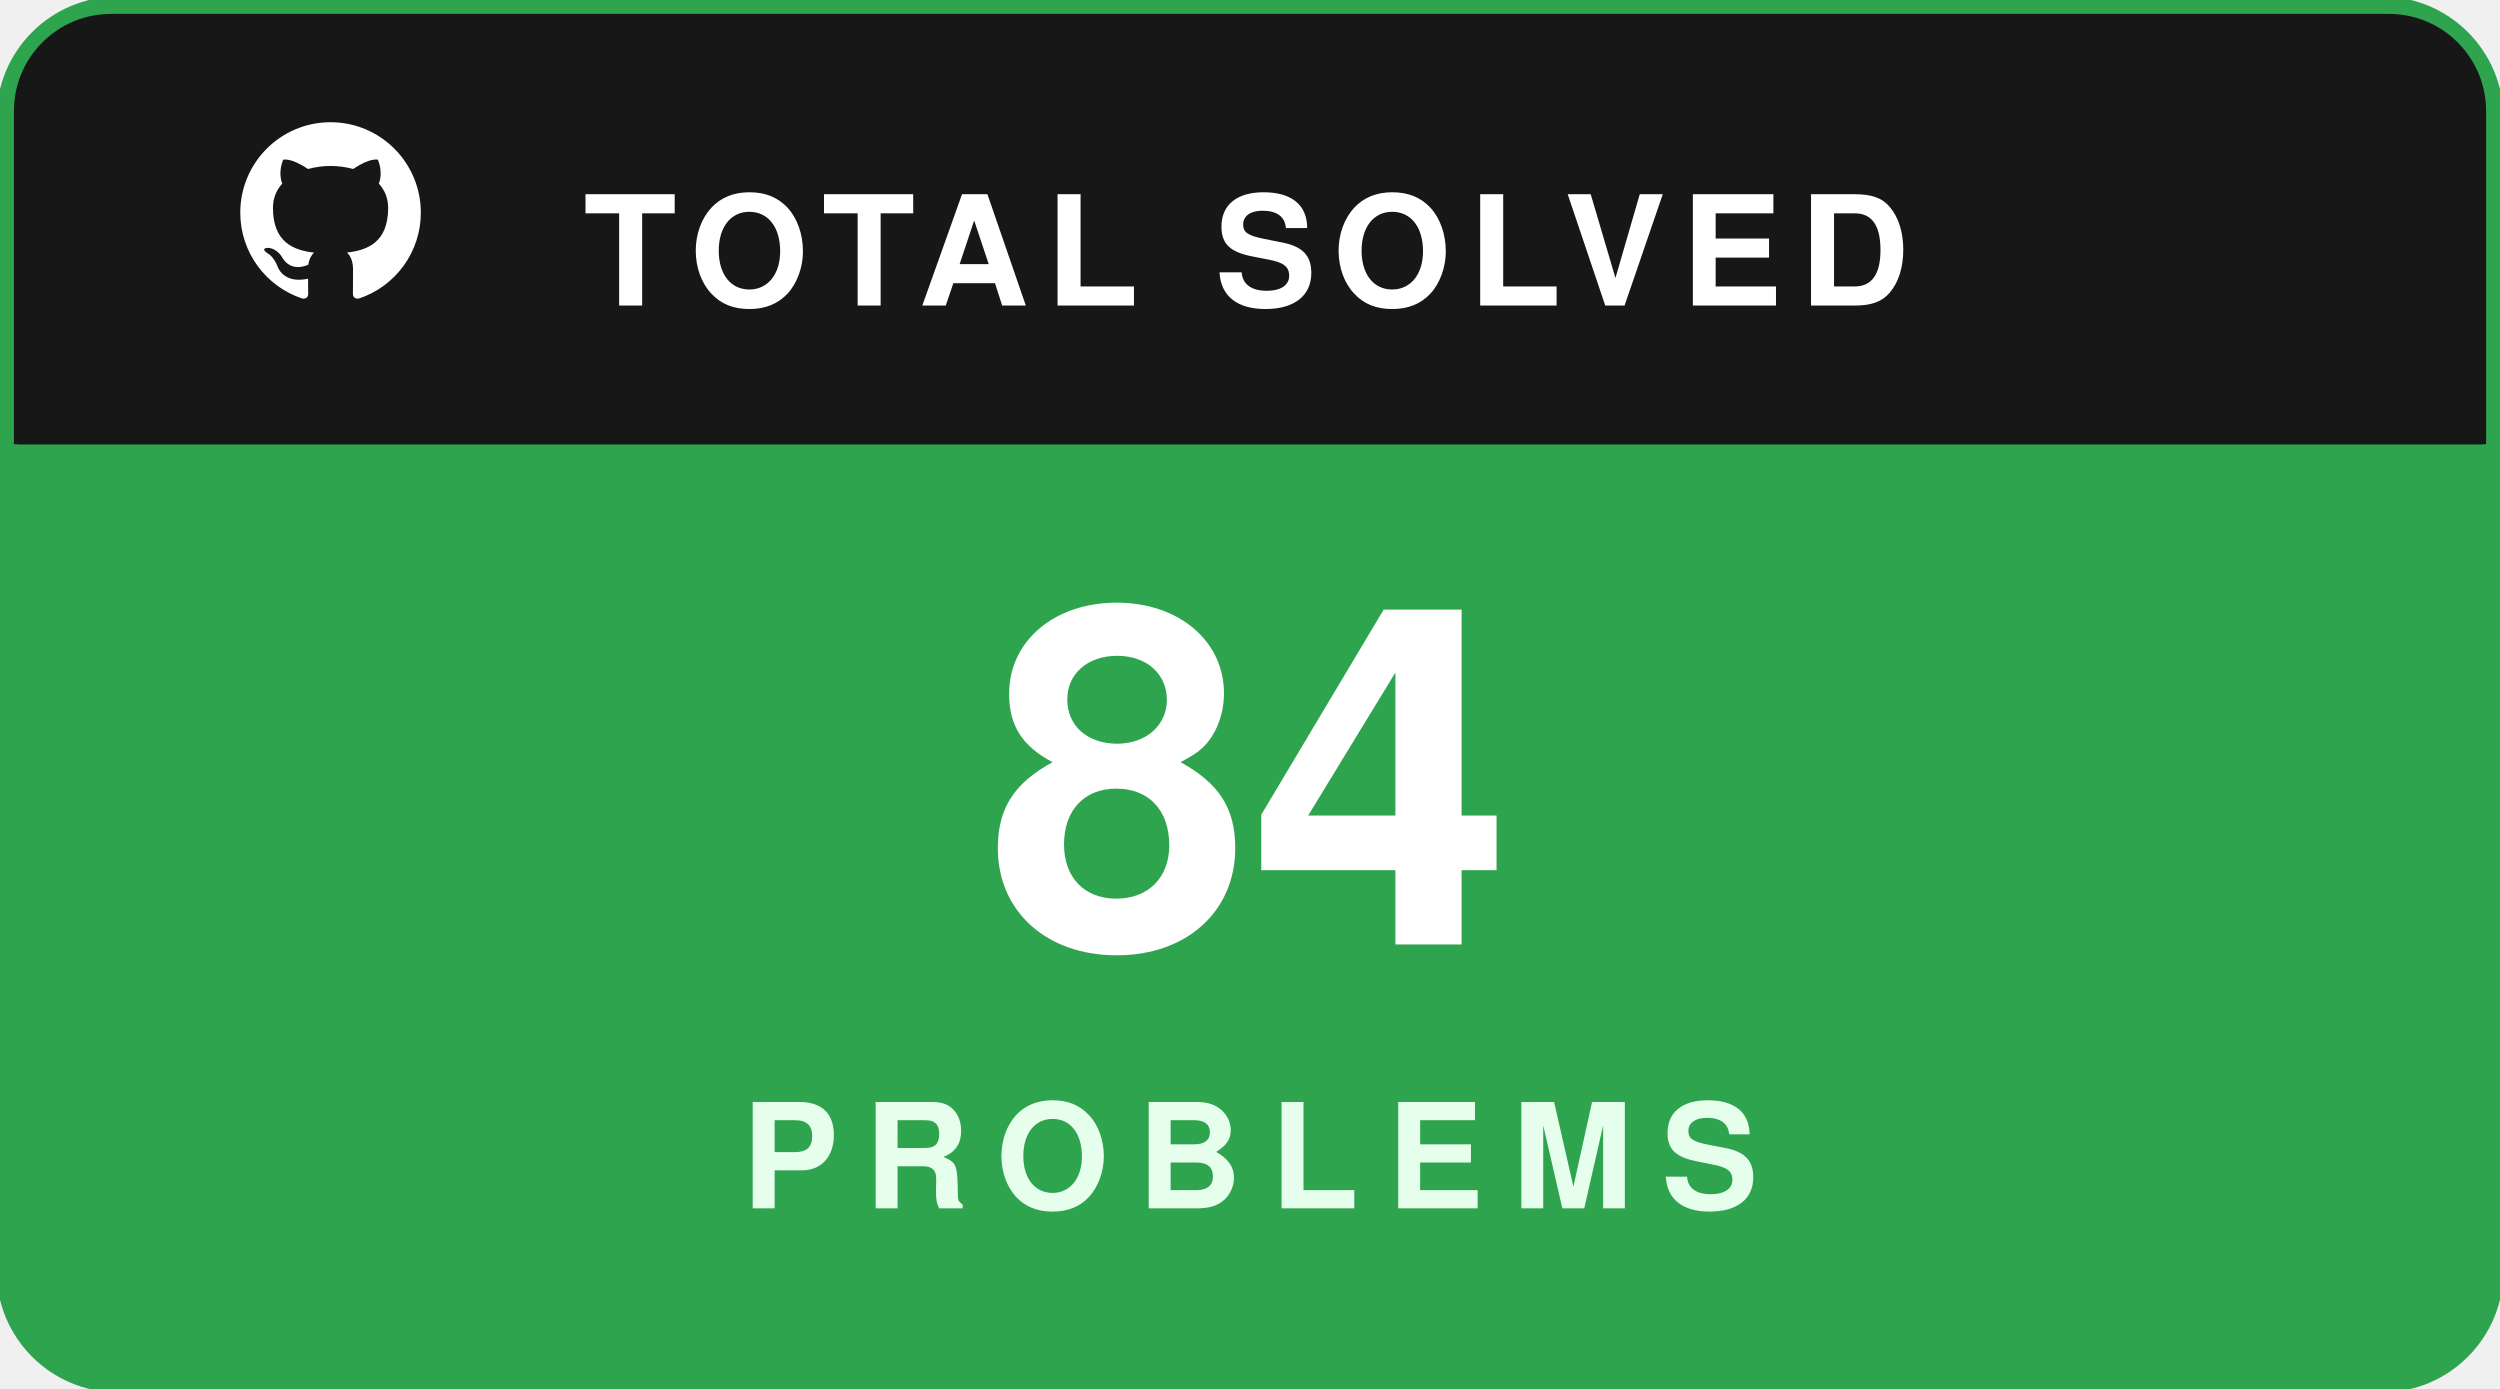
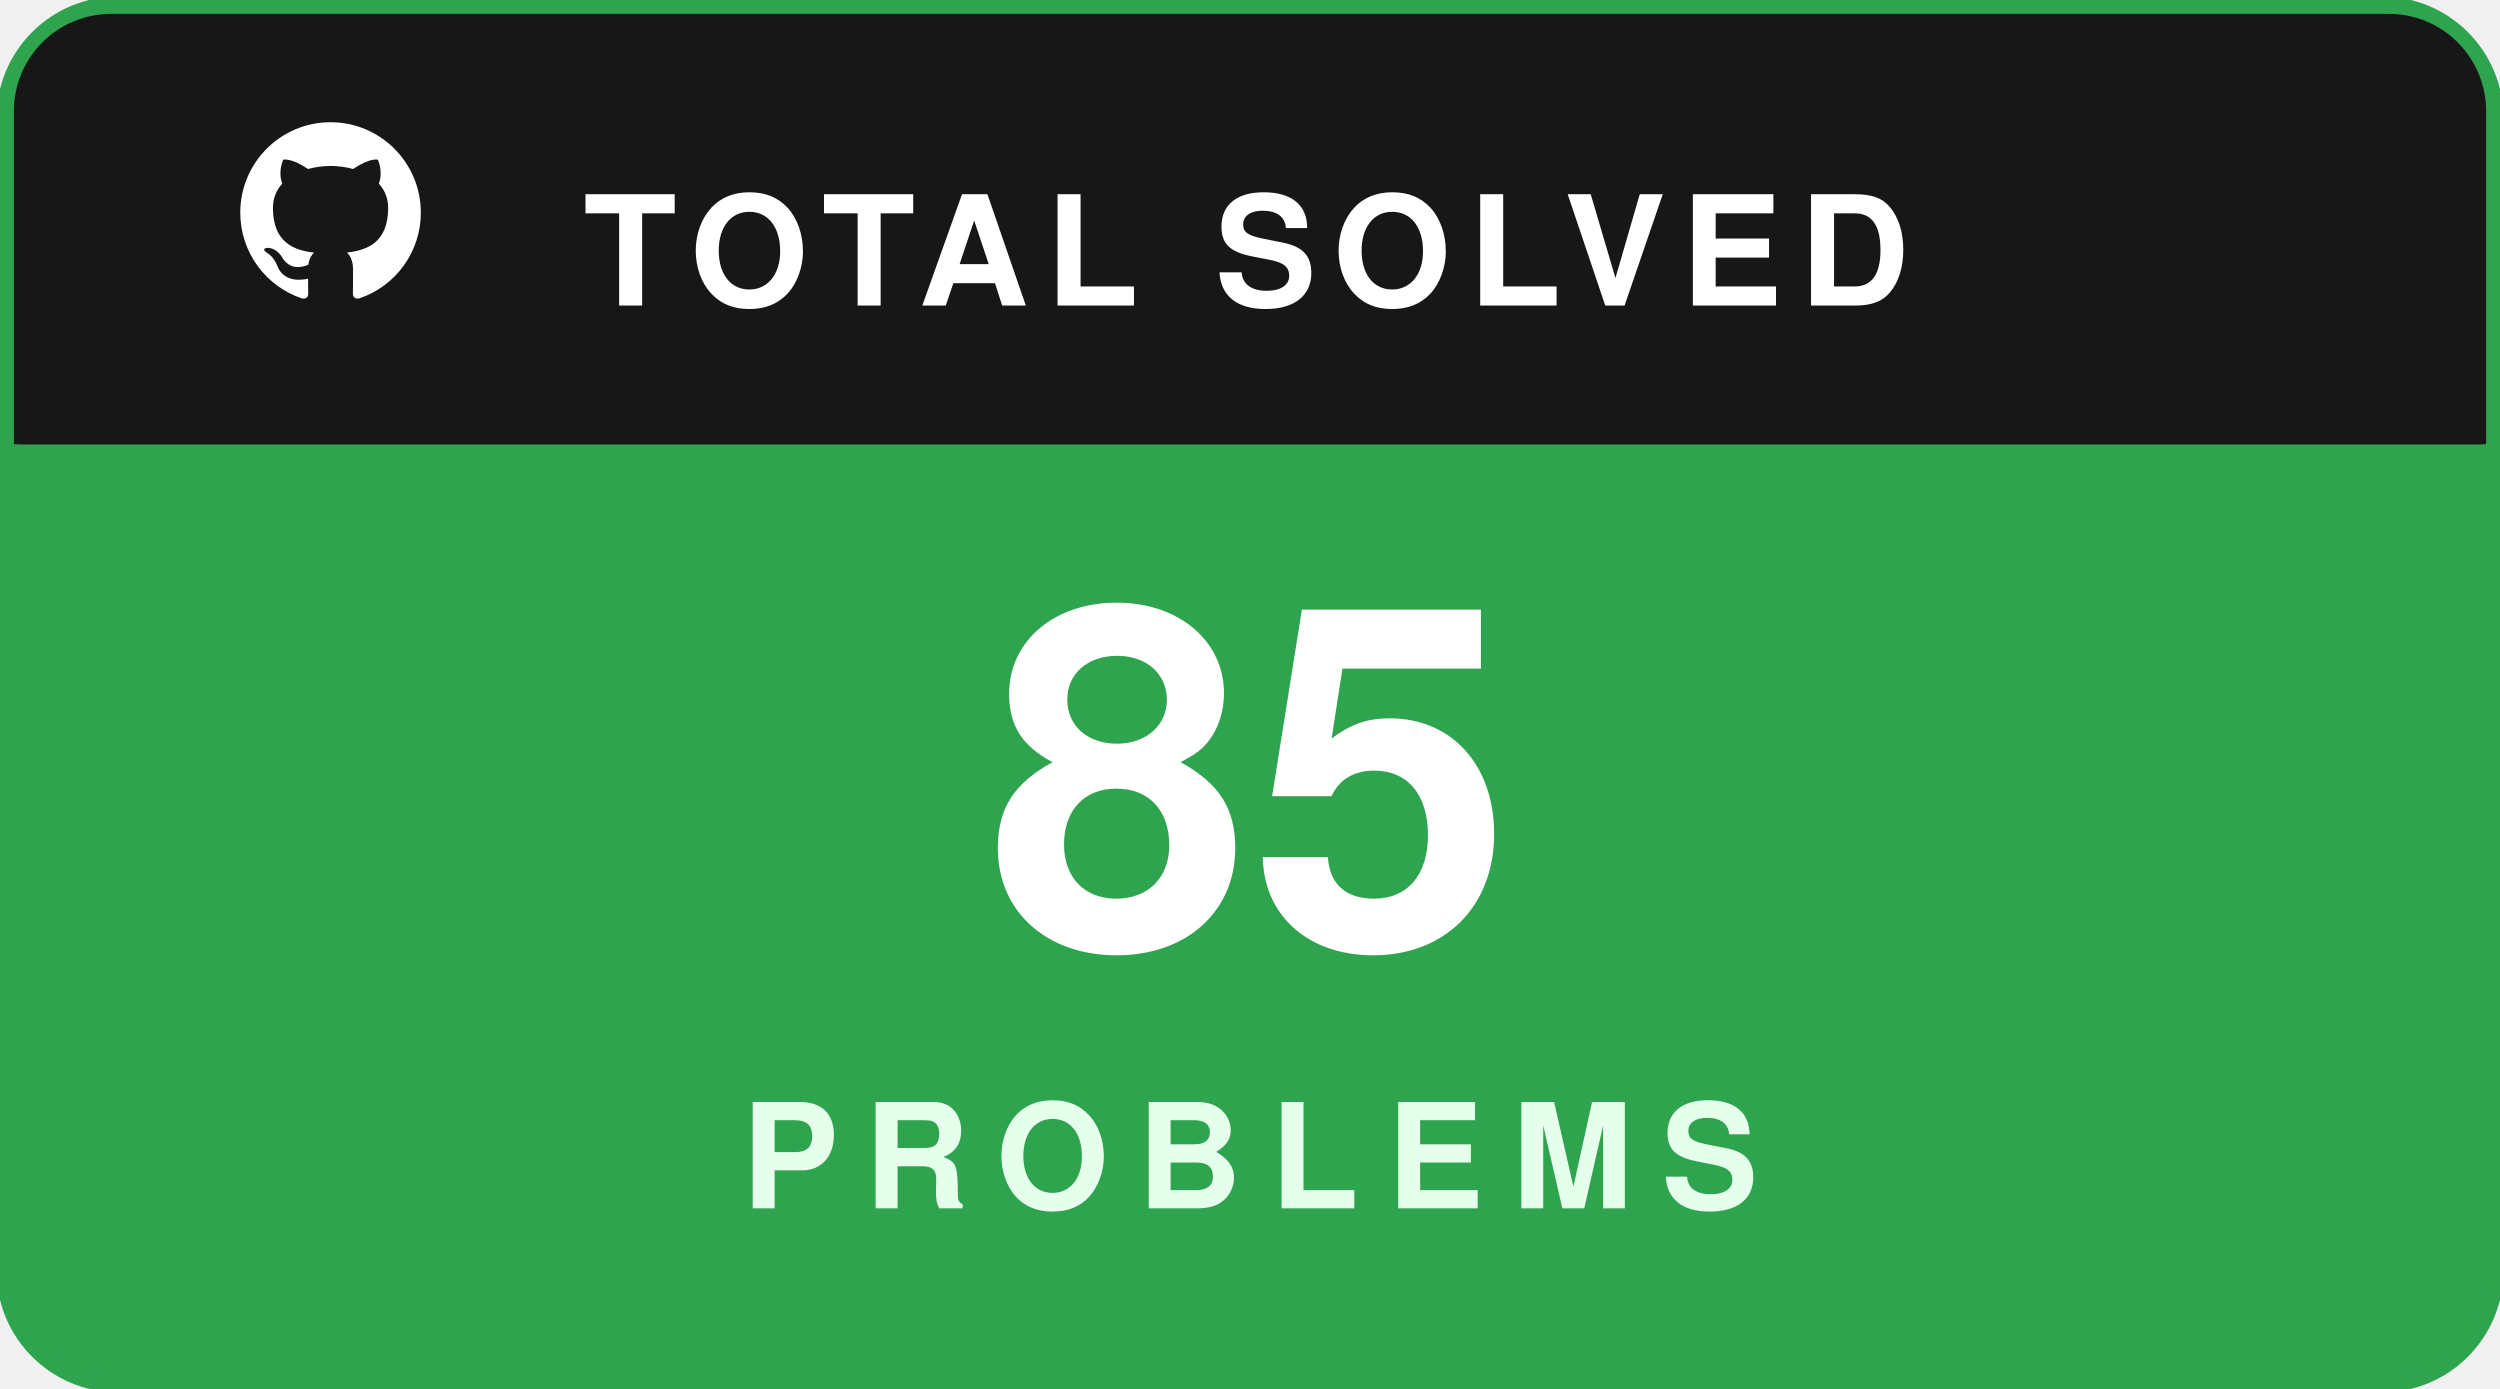
<svg xmlns="http://www.w3.org/2000/svg" width="180" height="100" viewBox="0 0 180 100" fill="none">
  <rect x="0.5" y="0.5" width="179" height="99" rx="8" fill="#181717" stroke="#2ea44f" stroke-width="1.5" />
  <path d="M1 8C1 4.134 4.134 1 8 1H172C175.866 1 179 4.134 179 8V32H1V8Z" fill="#181717" />
  <g transform="translate(16, 7.5) scale(0.65)">
    <path fill="#ffffff" fill-rule="evenodd" clip-rule="evenodd" d="M12 2C6.477 2 2 6.484 2 12.017c0 4.425 2.865 8.18 6.839 9.504.5.092.682-.217.682-.483 0-.237-.008-.868-.013-1.703-2.782.605-3.369-1.343-3.369-1.343-.454-1.158-1.11-1.466-1.11-1.466-.908-.62.069-.608.069-.608 1.003.07 1.53 1.032 1.53 1.032.892 1.53 2.341 1.088 2.91.832.092-.647.35-1.088.636-1.338-2.22-.253-4.555-1.113-4.555-4.951 0-1.093.39-1.988 1.029-2.688-.103-.253-.446-1.272.098-2.65 0 0 .84-.27 2.75 1.026A9.564 9.564 0 0112 6.844c.85.004 1.705.115 2.504.337 1.909-1.296 2.747-1.027 2.747-1.027.546 1.379.202 2.398.1 2.651.64.7 1.028 1.595 1.028 2.688 0 3.848-2.339 4.695-4.566 4.943.359.309.678.92.678 1.855 0 1.338-.012 2.419-.012 2.747 0 .268.18.58.688.482A10.019 10.019 0 0022 12.017C22 6.484 17.522 2 12 2z" />
  </g>
  <text x="42" y="22" fill="#ffffff" font-family="-apple-system,BlinkMacSystemFont,'Segoe UI',Helvetica,Arial,sans-serif" font-size="11" font-weight="700" letter-spacing="1.2">TOTAL SOLVED</text>
  <path d="M1 32H179V92C179 95.866 175.866 99 172 99H8C4.134 99 1 95.866 1 92V32Z" fill="#2ea44f" />
-   <text x="90" y="68" text-anchor="middle" fill="#ffffff" font-family="-apple-system,BlinkMacSystemFont,'Segoe UI',Helvetica,Arial,sans-serif" font-size="34" font-weight="800">84</text>
+   <text x="90" y="68" text-anchor="middle" fill="#ffffff" font-family="-apple-system,BlinkMacSystemFont,'Segoe UI',Helvetica,Arial,sans-serif" font-size="34" font-weight="800">85</text>
  <text x="90" y="87" text-anchor="middle" fill="#e6ffed" font-family="-apple-system,BlinkMacSystemFont,'Segoe UI',Helvetica,Arial,sans-serif" font-size="10.5" font-weight="700" letter-spacing="2">PROBLEMS</text>
</svg>
